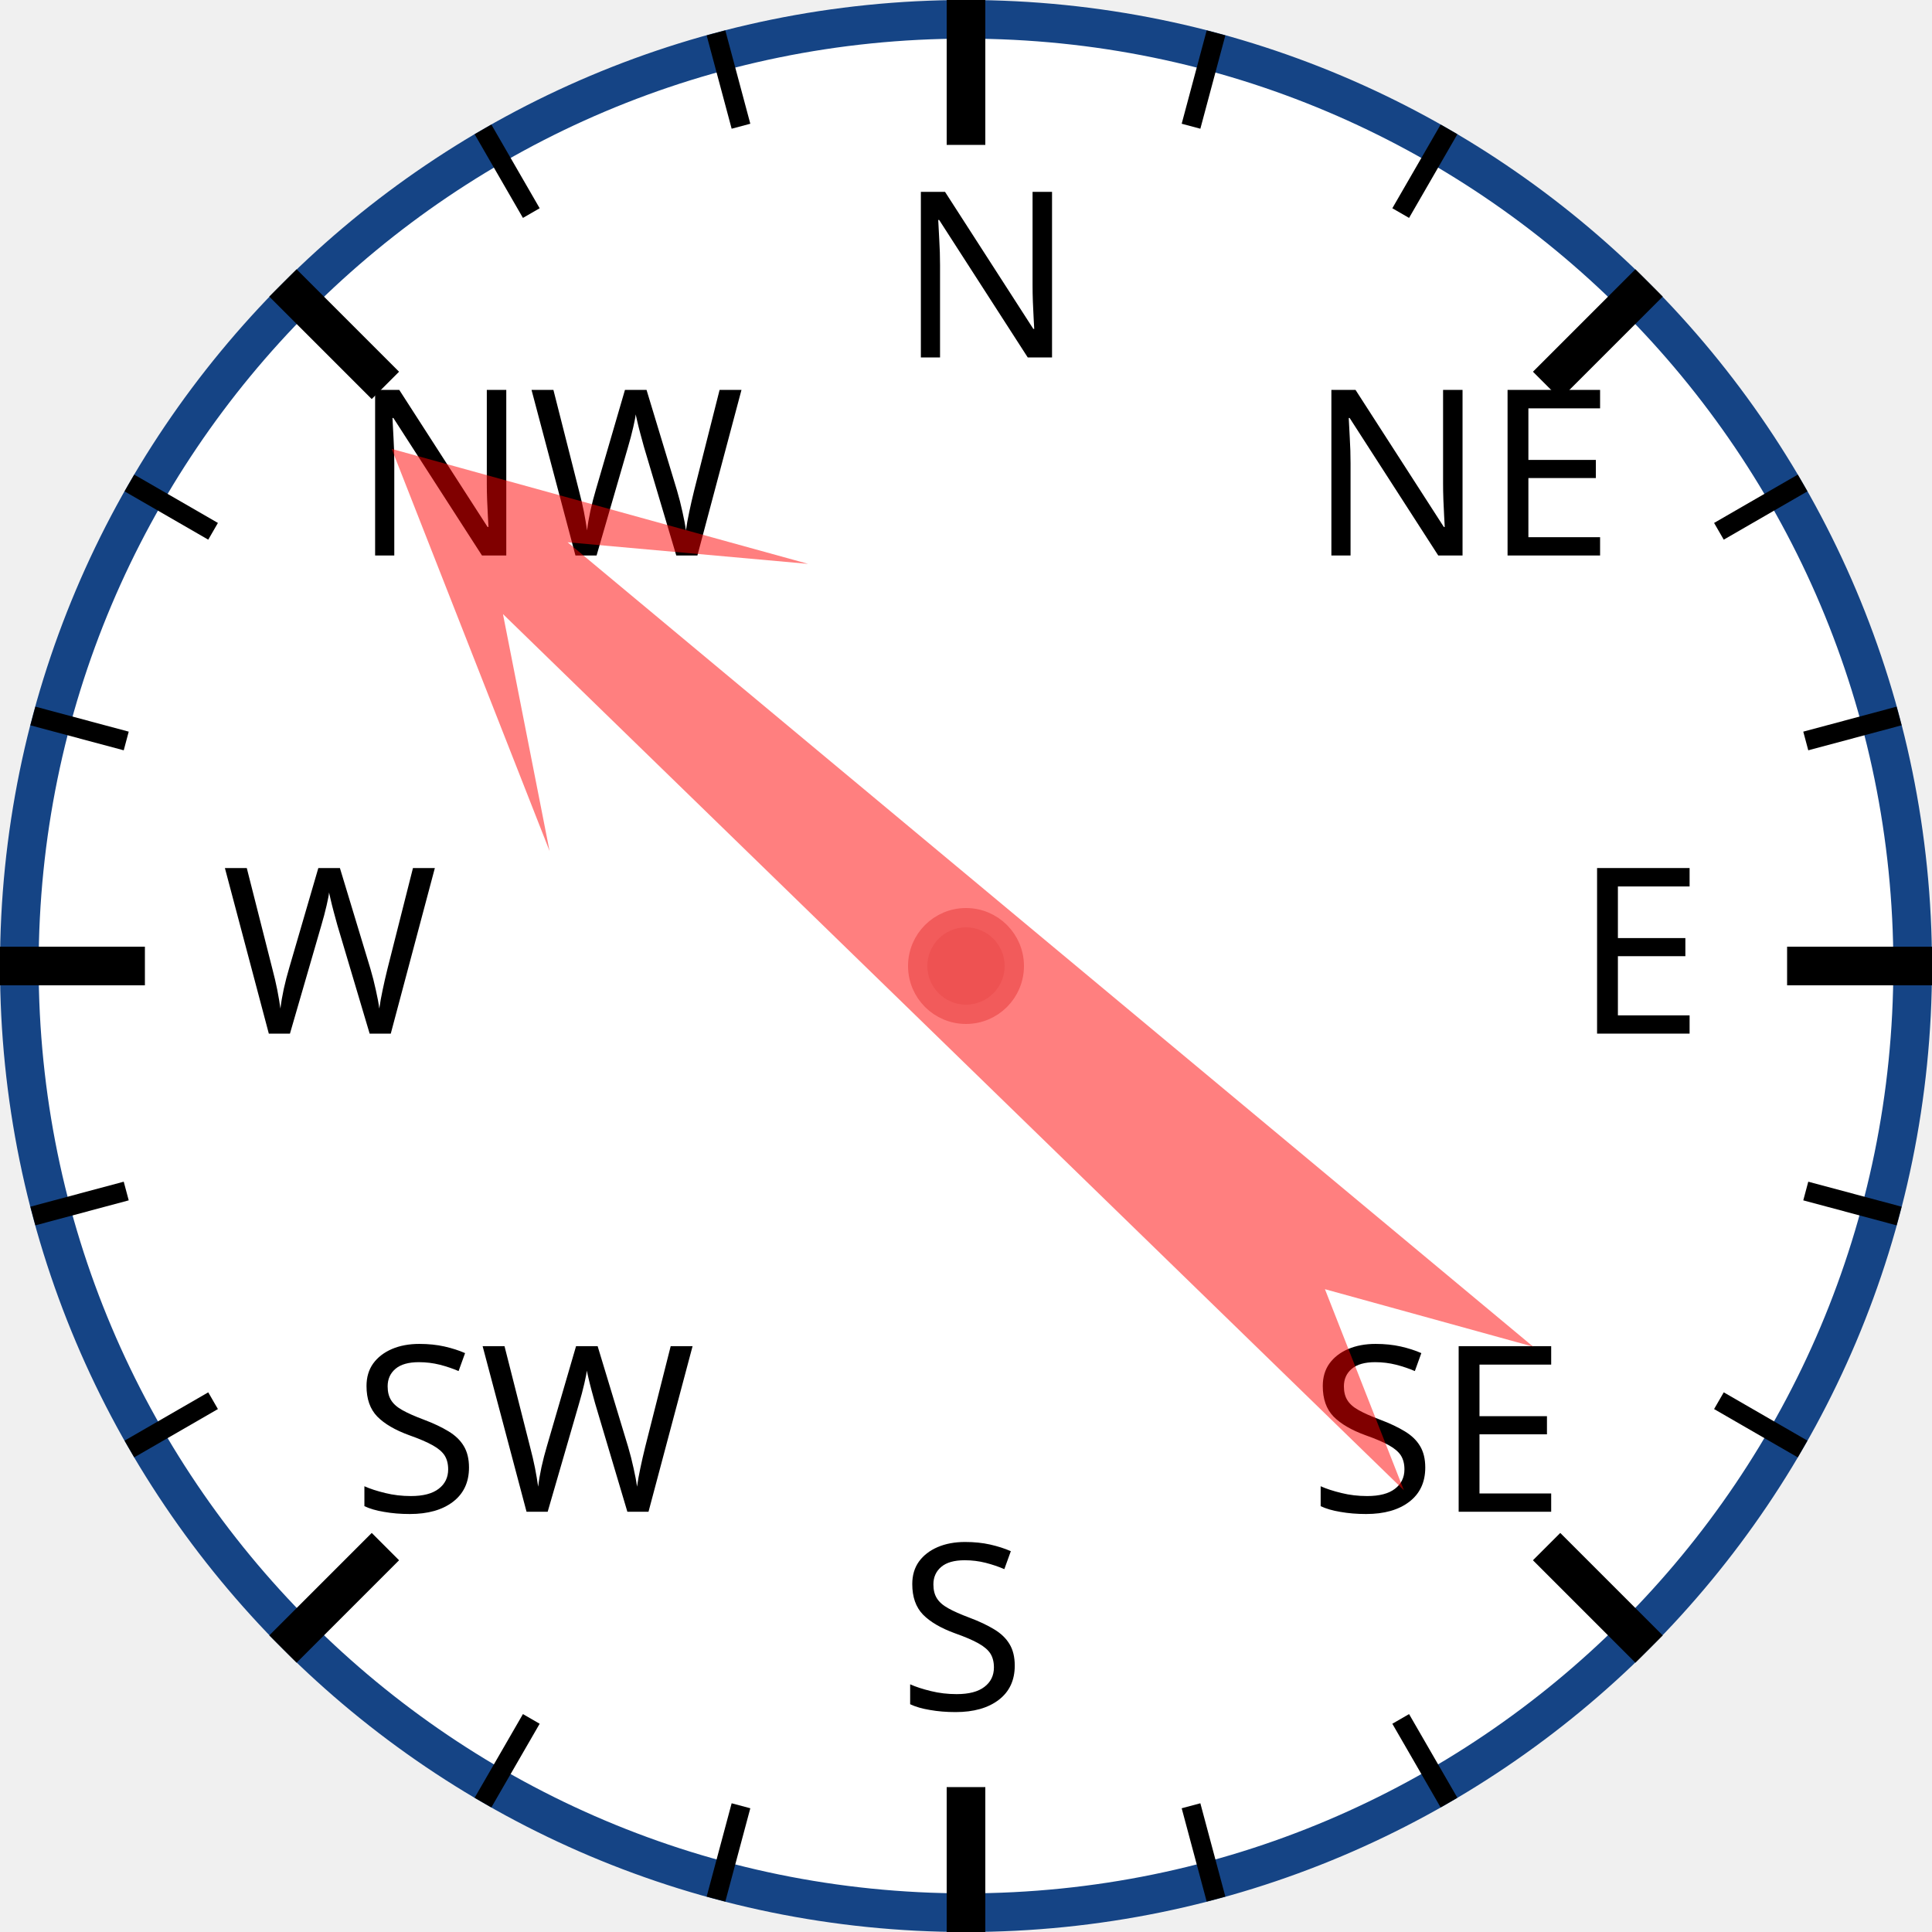
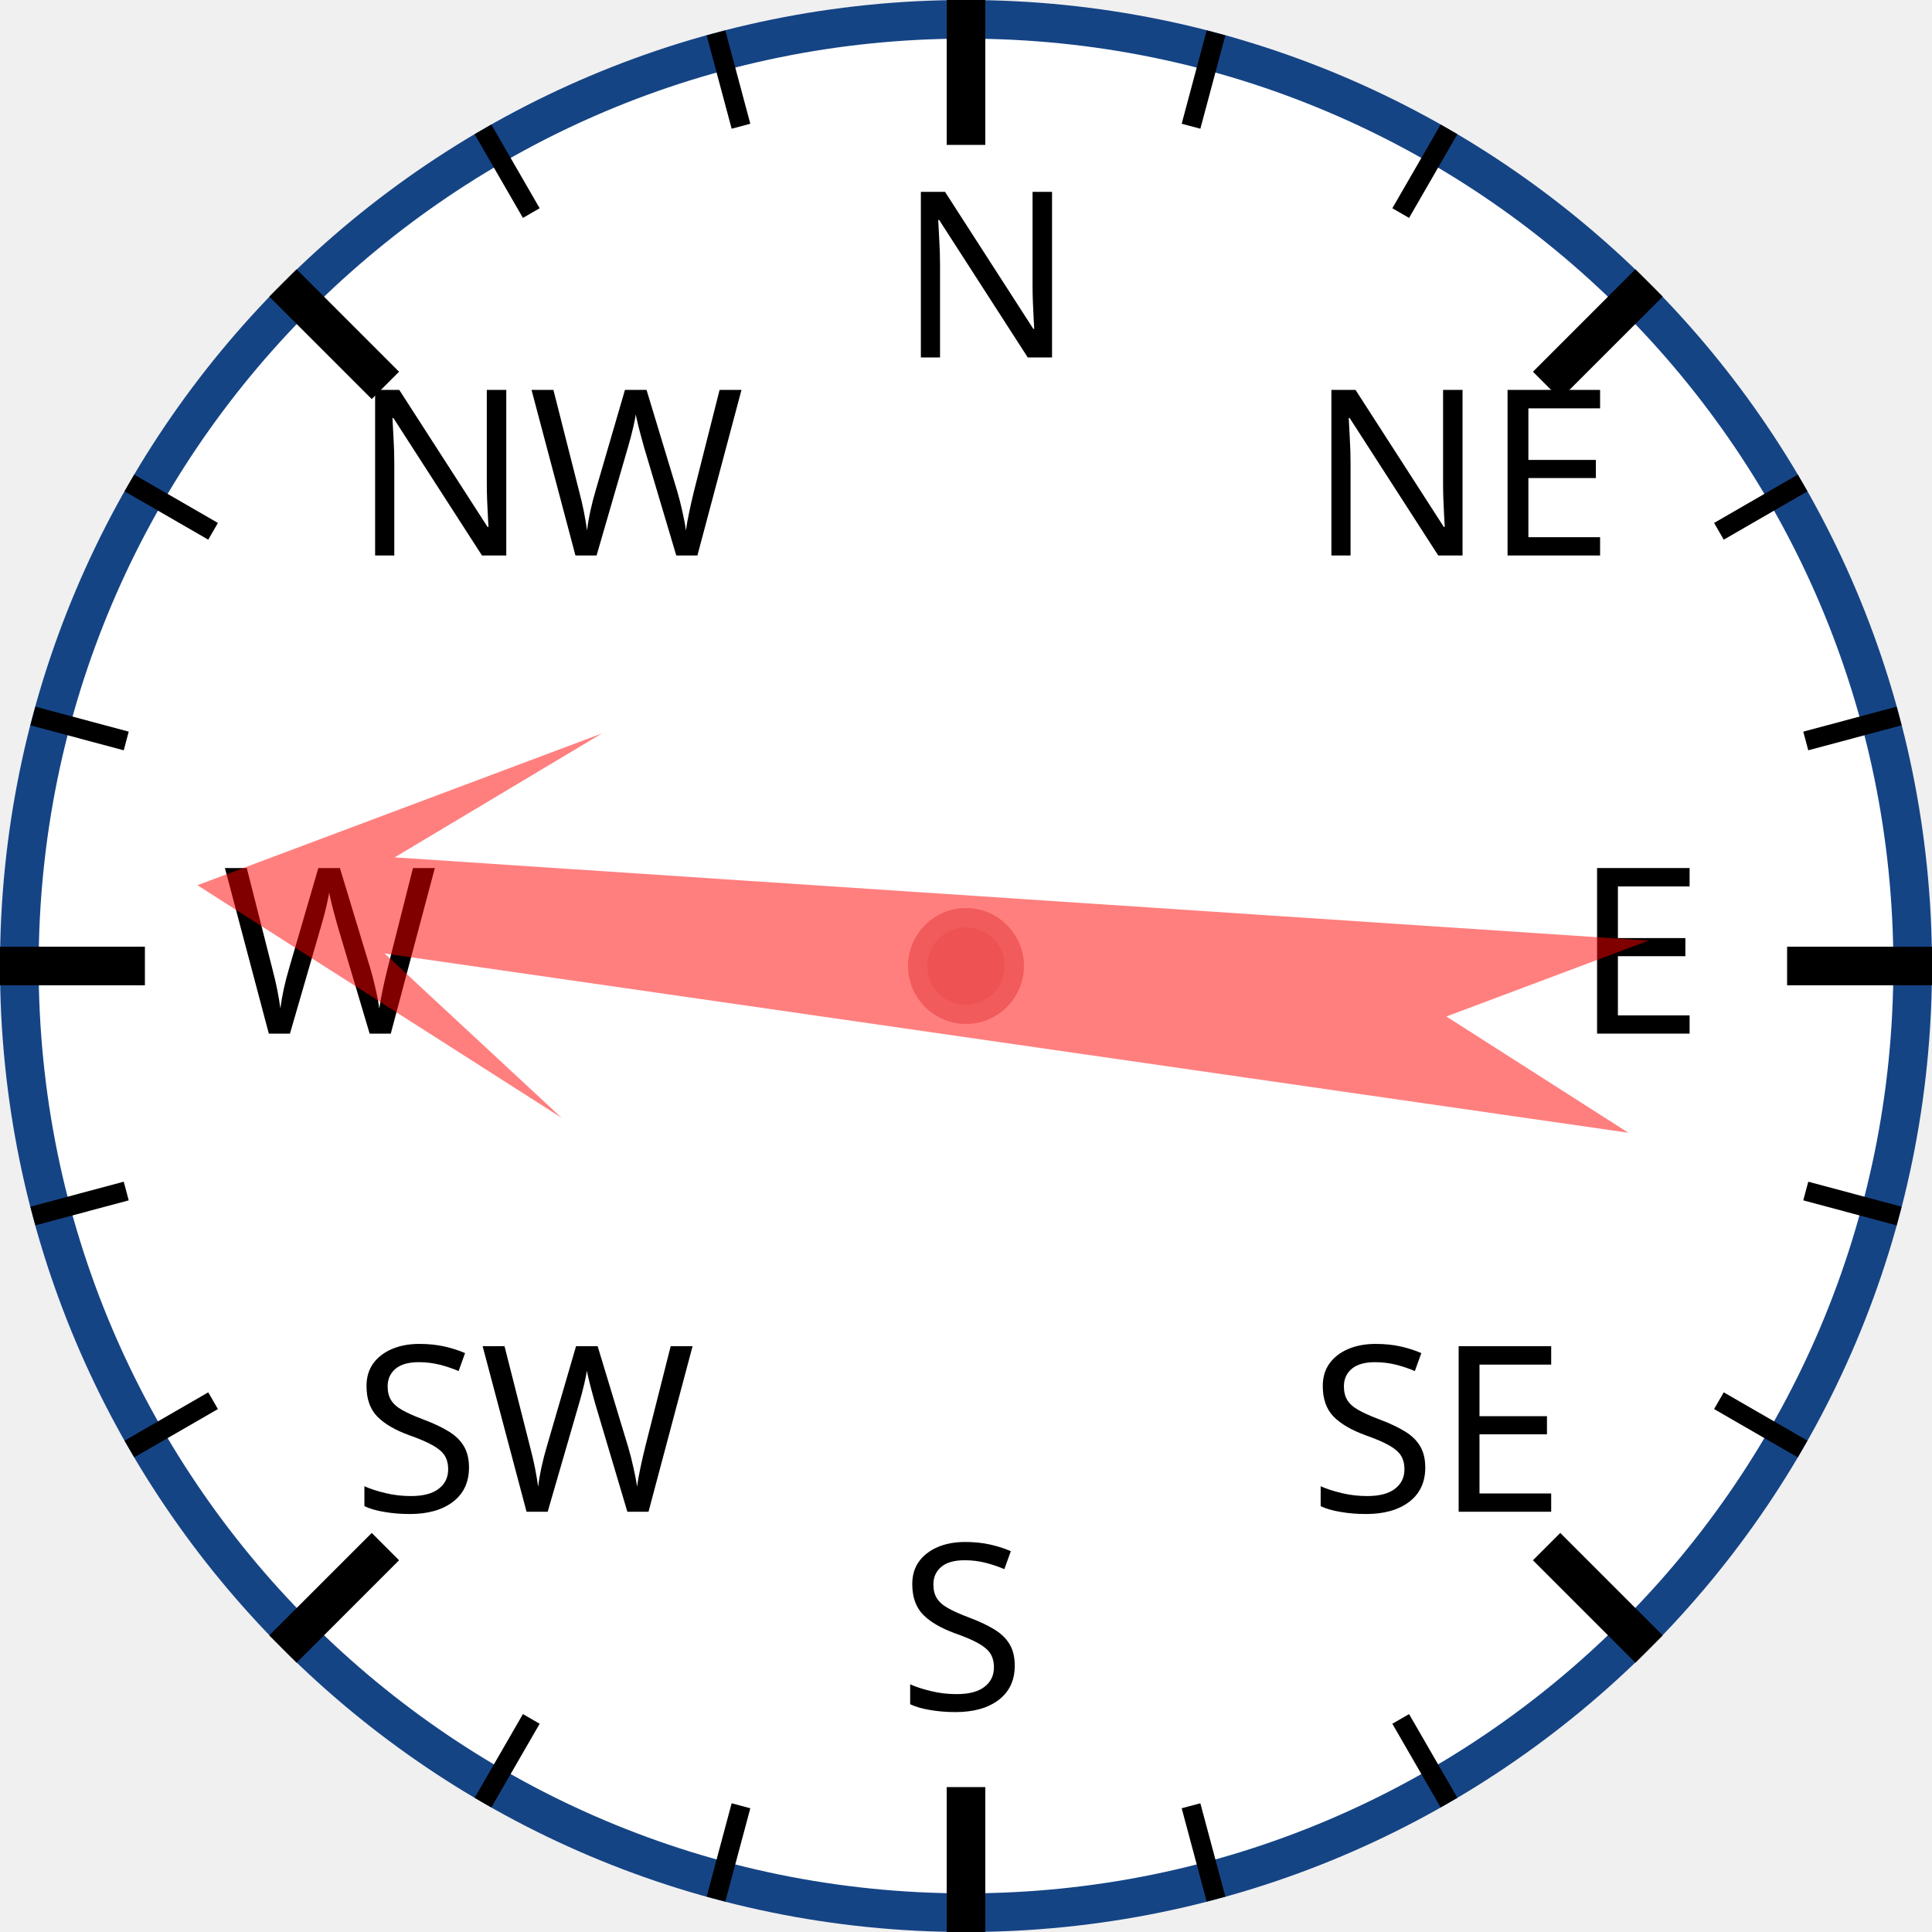
<svg xmlns="http://www.w3.org/2000/svg" width="120px" height="120px" viewBox="0 0 200 200">
  <circle cx="100" cy="100" r="98" style="fill: white; stroke: #154485; stroke-width: 4;" />
  <text x="93.0" y="37.0" style="font-family: sans-serif; font-size: 18pt;">N</text>
  <line x1="100.0" y1="0.0" x2="100.0" y2="15.0" style="stroke: black; stroke-width: 4;" />
  <line x1="74.118" y1="3.407" x2="76.706" y2="13.067" style="stroke: black; stroke-width: 2;" />
  <line x1="50" y1="13.397" x2="55" y2="22.058" style="stroke: black; stroke-width: 2;" />
  <text x="36.503" y="57.503" style="font-family: sans-serif; font-size: 18pt;">NW</text>
  <line x1="29.289" y1="29.289" x2="39.896" y2="39.896" style="stroke: black; stroke-width: 4;" />
  <line x1="13.397" y1="50" x2="22.058" y2="55" style="stroke: black; stroke-width: 2;" />
  <line x1="3.407" y1="74.118" x2="13.067" y2="76.706" style="stroke: black; stroke-width: 2;" />
  <text x="23.0" y="107.0" style="font-family: sans-serif; font-size: 18pt;">W</text>
  <line x1="0.0" y1="100.0" x2="15.0" y2="100.0" style="stroke: black; stroke-width: 4;" />
  <line x1="3.407" y1="125.882" x2="13.067" y2="123.294" style="stroke: black; stroke-width: 2;" />
  <line x1="13.397" y1="150" x2="22.058" y2="145" style="stroke: black; stroke-width: 2;" />
  <text x="36.503" y="156.497" style="font-family: sans-serif; font-size: 18pt;">SW</text>
  <line x1="29.289" y1="170.711" x2="39.896" y2="160.104" style="stroke: black; stroke-width: 4;" />
  <line x1="50" y1="186.603" x2="55" y2="177.942" style="stroke: black; stroke-width: 2;" />
  <line x1="74.118" y1="196.593" x2="76.706" y2="186.933" style="stroke: black; stroke-width: 2;" />
  <text x="93" y="177.0" style="font-family: sans-serif; font-size: 18pt;">S</text>
  <line x1="100" y1="200.0" x2="100" y2="185.0" style="stroke: black; stroke-width: 4;" />
  <line x1="125.882" y1="196.593" x2="123.294" y2="186.933" style="stroke: black; stroke-width: 2;" />
  <line x1="150.0" y1="186.603" x2="145.0" y2="177.942" style="stroke: black; stroke-width: 2;" />
  <text x="135.497" y="156.497" style="font-family: sans-serif; font-size: 18pt;">SE</text>
  <line x1="170.711" y1="170.711" x2="160.104" y2="160.104" style="stroke: black; stroke-width: 4;" />
  <line x1="186.603" y1="150" x2="177.942" y2="145" style="stroke: black; stroke-width: 2;" />
  <line x1="196.593" y1="125.882" x2="186.933" y2="123.294" style="stroke: black; stroke-width: 2;" />
  <text x="163.0" y="107" style="font-family: sans-serif; font-size: 18pt;">E</text>
  <line x1="200.0" y1="100" x2="185.0" y2="100" style="stroke: black; stroke-width: 4;" />
  <line x1="196.593" y1="74.118" x2="186.933" y2="76.706" style="stroke: black; stroke-width: 2;" />
  <line x1="186.603" y1="50" x2="177.942" y2="55" style="stroke: black; stroke-width: 2;" />
  <text x="135.497" y="57.503" style="font-family: sans-serif; font-size: 18pt;">NE</text>
  <line x1="170.711" y1="29.289" x2="160.104" y2="39.896" style="stroke: black; stroke-width: 4;" />
  <line x1="150" y1="13.397" x2="145" y2="22.058" style="stroke: black; stroke-width: 2;" />
  <line x1="125.882" y1="3.407" x2="123.294" y2="13.067" style="stroke: black; stroke-width: 2;" />
-   <polygon points="100 20 120 60 105 40 110 170 100 150 90 170 95 40 80 60" style="fill: red; fill-opacity: 0.5;" transform="rotate(312,100,100)" />
+   <polygon points="100 20 120 60 105 40 110 170 100 150 90 170 95 40 80 60" style="fill: red; fill-opacity: 0.5;" transform="rotate(276,100,100)" />
  <circle cx="100" cy="100" r="5" style="fill: #EE5252; stroke: #F25B5B; stroke-width: 2;" />
</svg>
